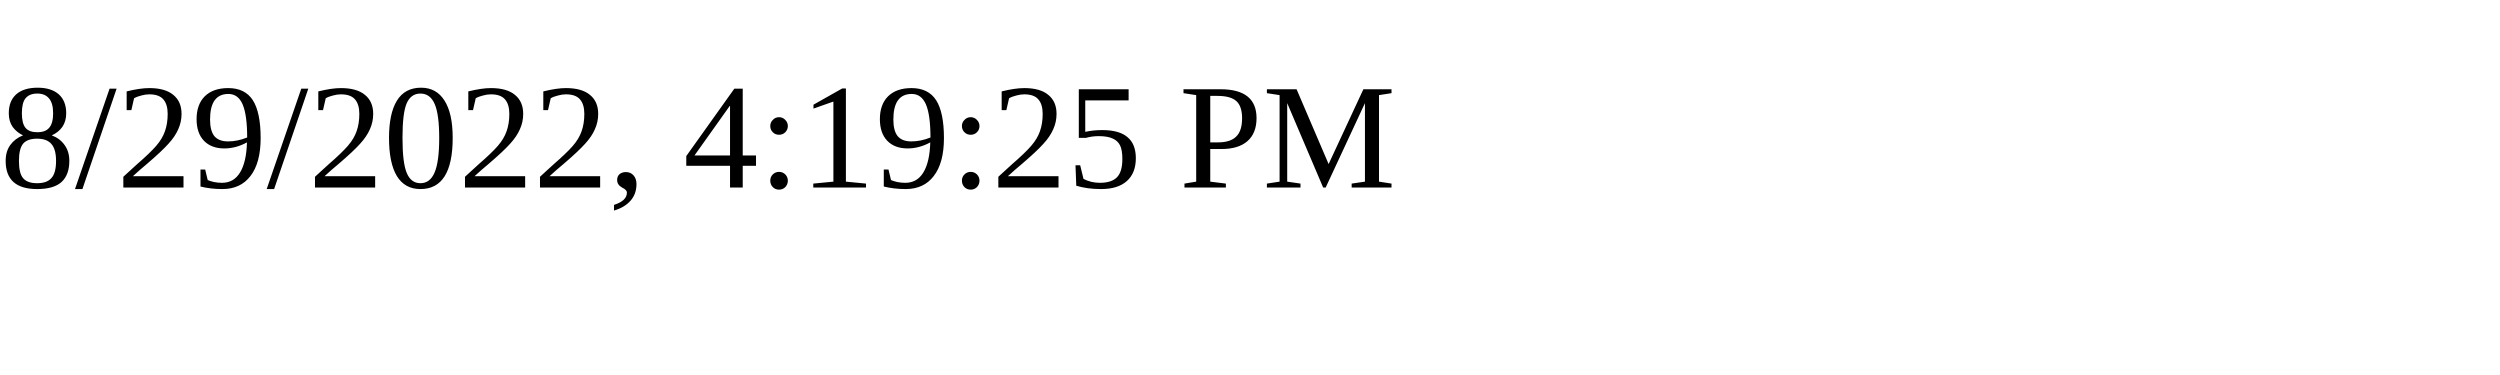
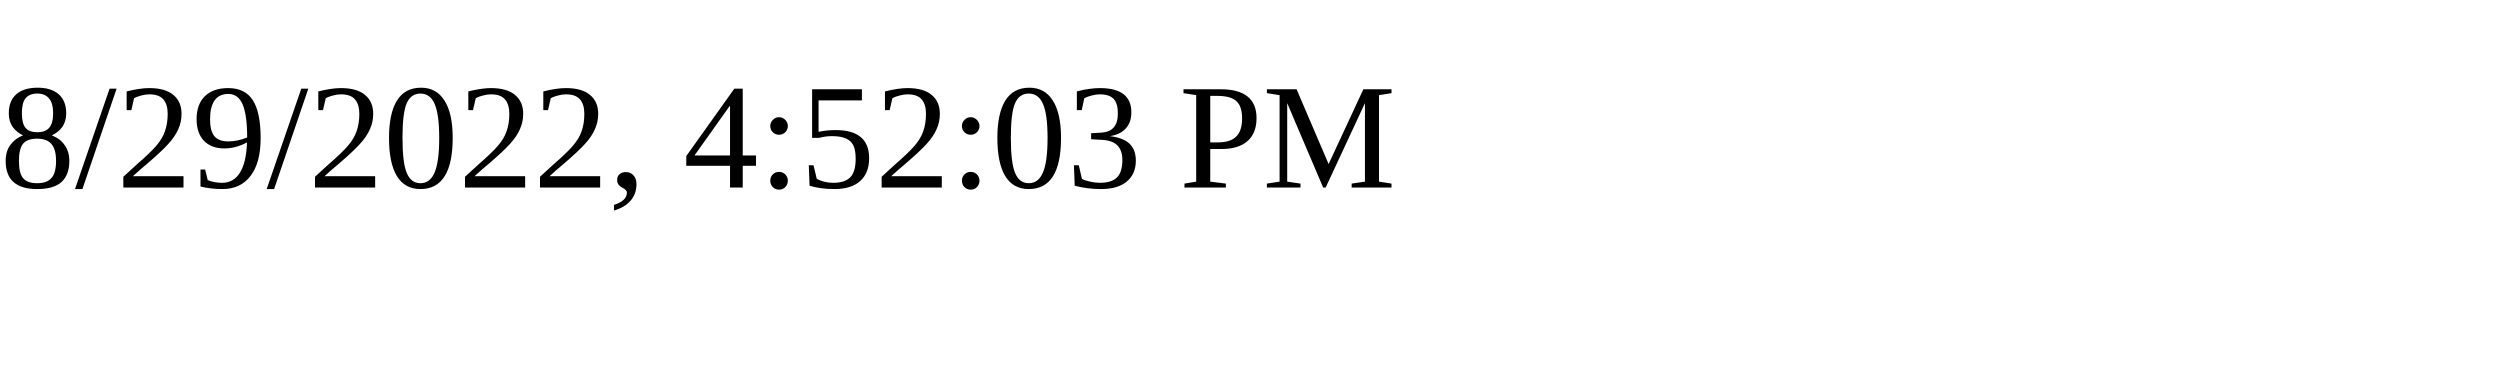
<svg xmlns="http://www.w3.org/2000/svg" height="30" width="200">
-   <text x="0" y="15">8/29/2022, 4:19:25 PM</text>
+   <text x="0" y="15">8/29/2022, 4:52:03 PM</text>
</svg>
